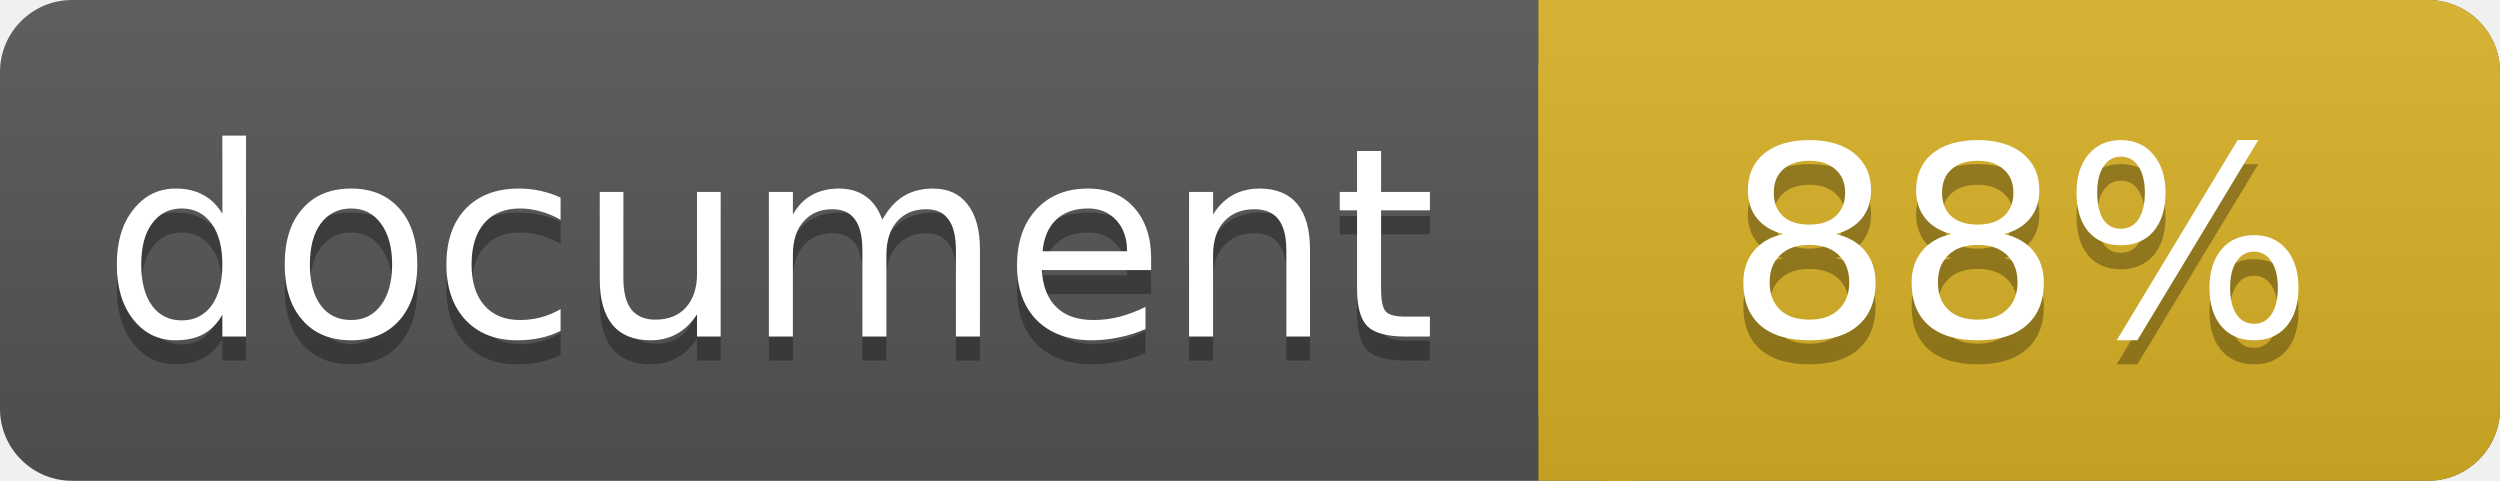
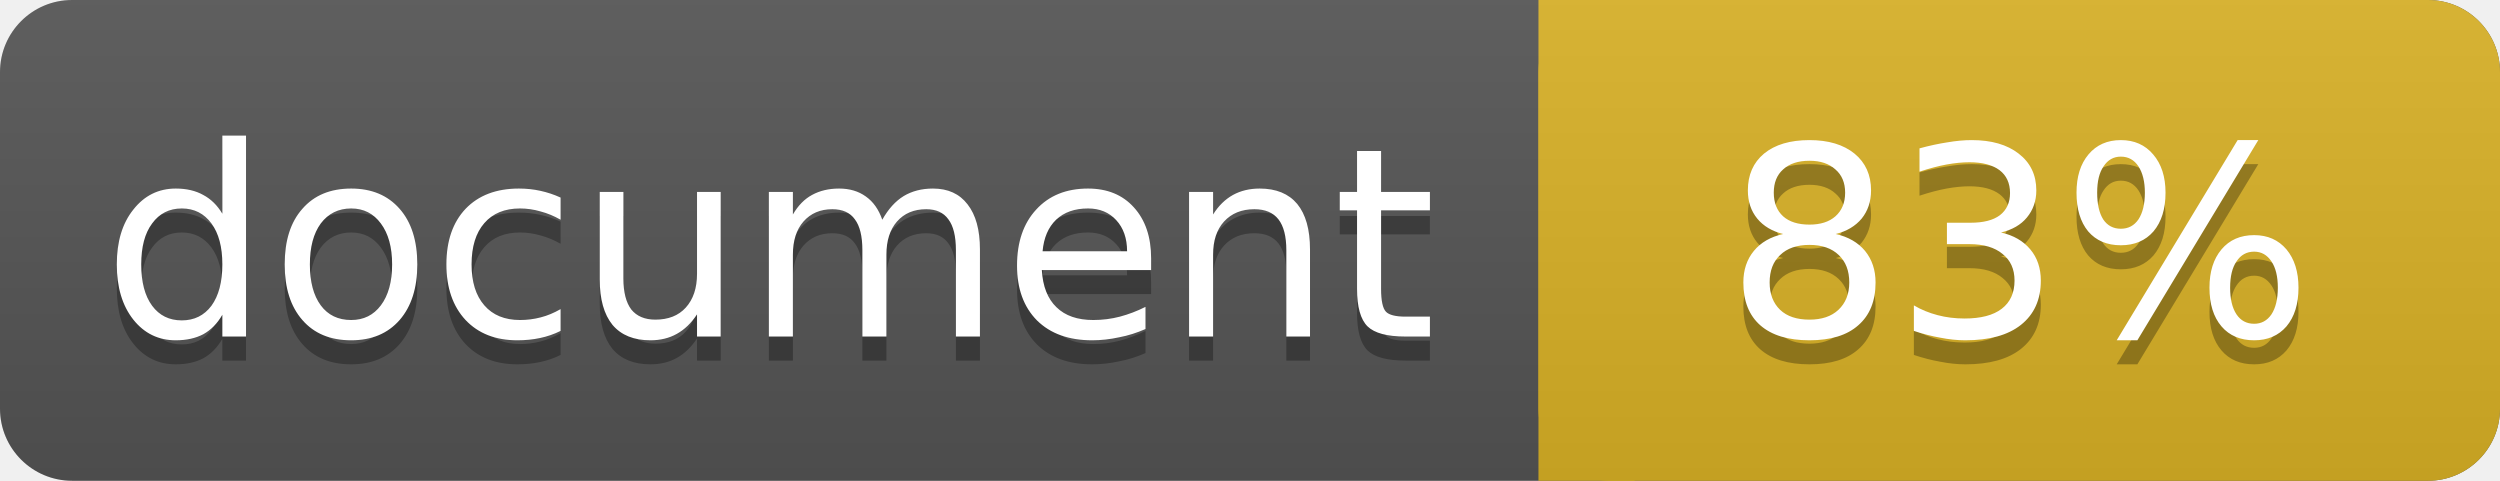
<svg xmlns="http://www.w3.org/2000/svg" width="104" height="20">
  <linearGradient id="a" x2="0" y2="100%">
    <stop offset="0" stop-color="#bbb" stop-opacity=".1" />
    <stop offset="1" stop-opacity=".1" />
  </linearGradient>
  <rect rx="3" width="104" height="20" fill="#555" />
  <rect rx="3" x="64" width="40" height="20" fill="#dab226" />
  <path fill="#dab226" d="M64 0h4v20h-4z" />
  <rect rx="3" width="104" height="20" fill="url(#a)" />
  <g fill="#fff" text-anchor="middle" font-family="DejaVu Sans,Verdana,Geneva,sans-serif" font-size="11">
    <text x="32" y="15" fill="#010101" fill-opacity=".3">document</text>
    <text x="32" y="14">document</text>
-     <text x="84" y="15" fill="#010101" fill-opacity=".3">88%</text>
-     <text x="84" y="14">88%</text>
+     <text x="84" y="15" fill="#010101" fill-opacity=".3">83%</text>
+     <text x="84" y="14">83%</text>
  </g>
</svg>
